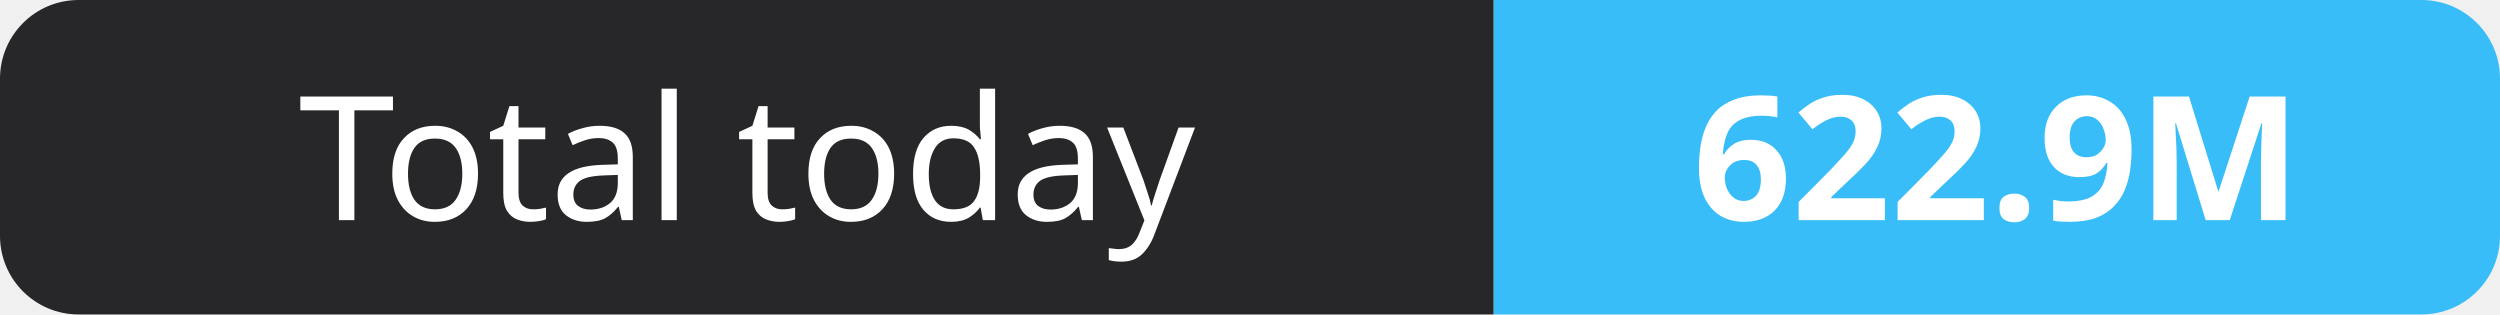
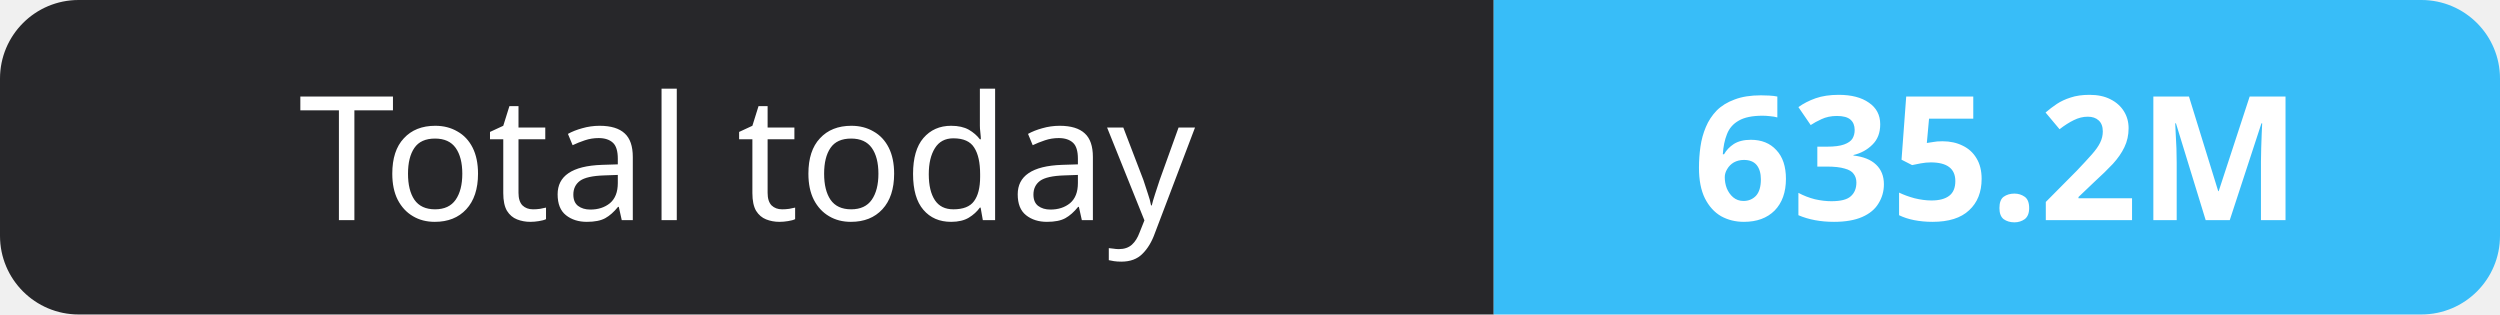
- <svg xmlns="http://www.w3.org/2000/svg" width="159" height="20" role="img" aria-label="Total today: 622.9M">
+ <svg xmlns="http://www.w3.org/2000/svg" width="159" height="20" role="img" aria-label="Total today: 635.2M">
  <clipPath id="r">
    <rect width="159" height="20" rx="5" fill="#fff" />
  </clipPath>
  <g clip-path="url(#r)">
    <rect width="95" height="20" fill="#27272a" />
    <rect x="95" width="64" height="20" fill="#38bdf8" />
  </g>
  <g fill="#fff" text-anchor="middle" font-family="Verdana,Geneva,sans-serif" font-size="11">
    <text x="47.5" y="14">Total today</text>
-     <text x="127.0" y="14" font-weight="700">622.9M</text>
+     <text x="127.0" y="14" font-weight="700">635.2M</text>
  </g>
</svg>
